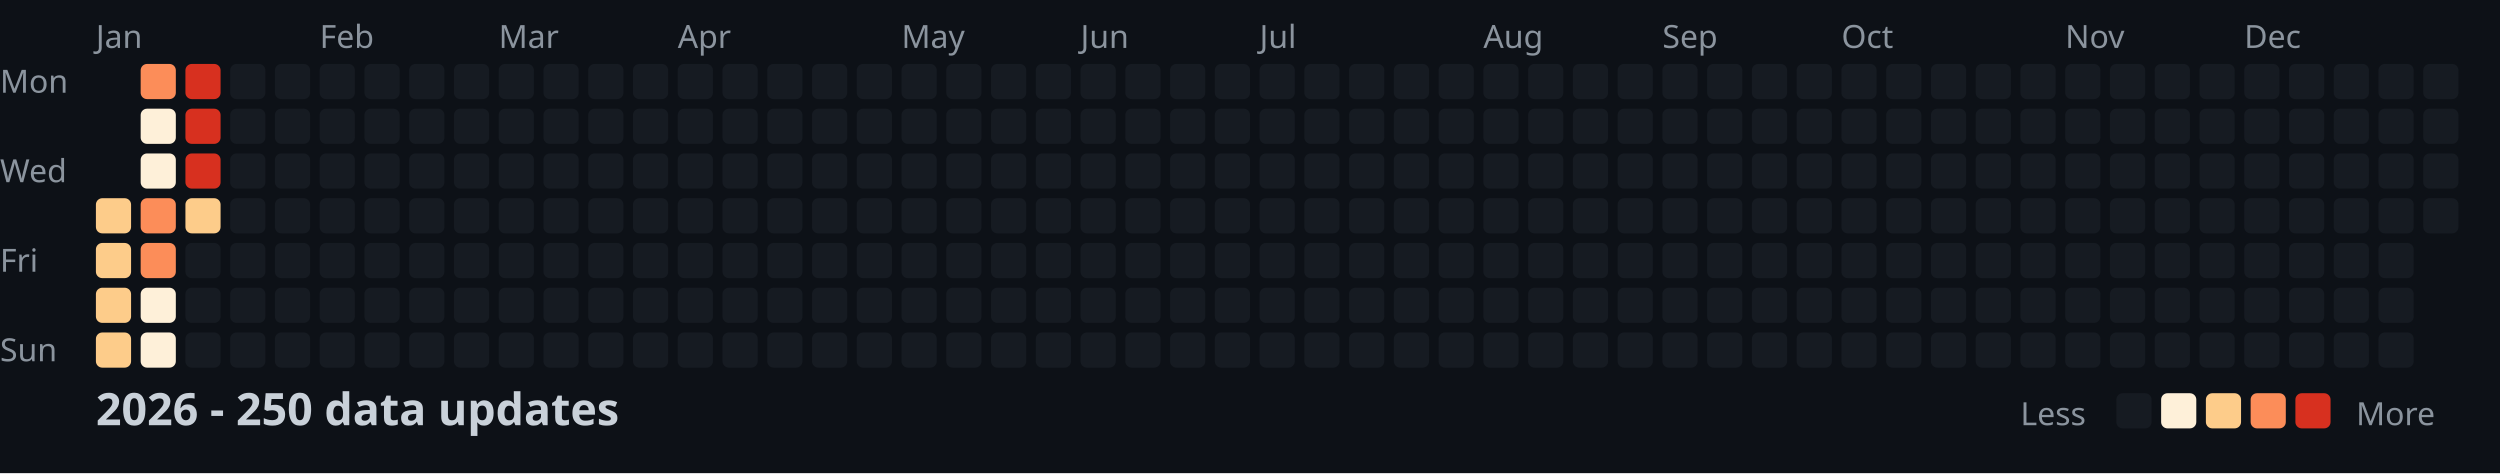
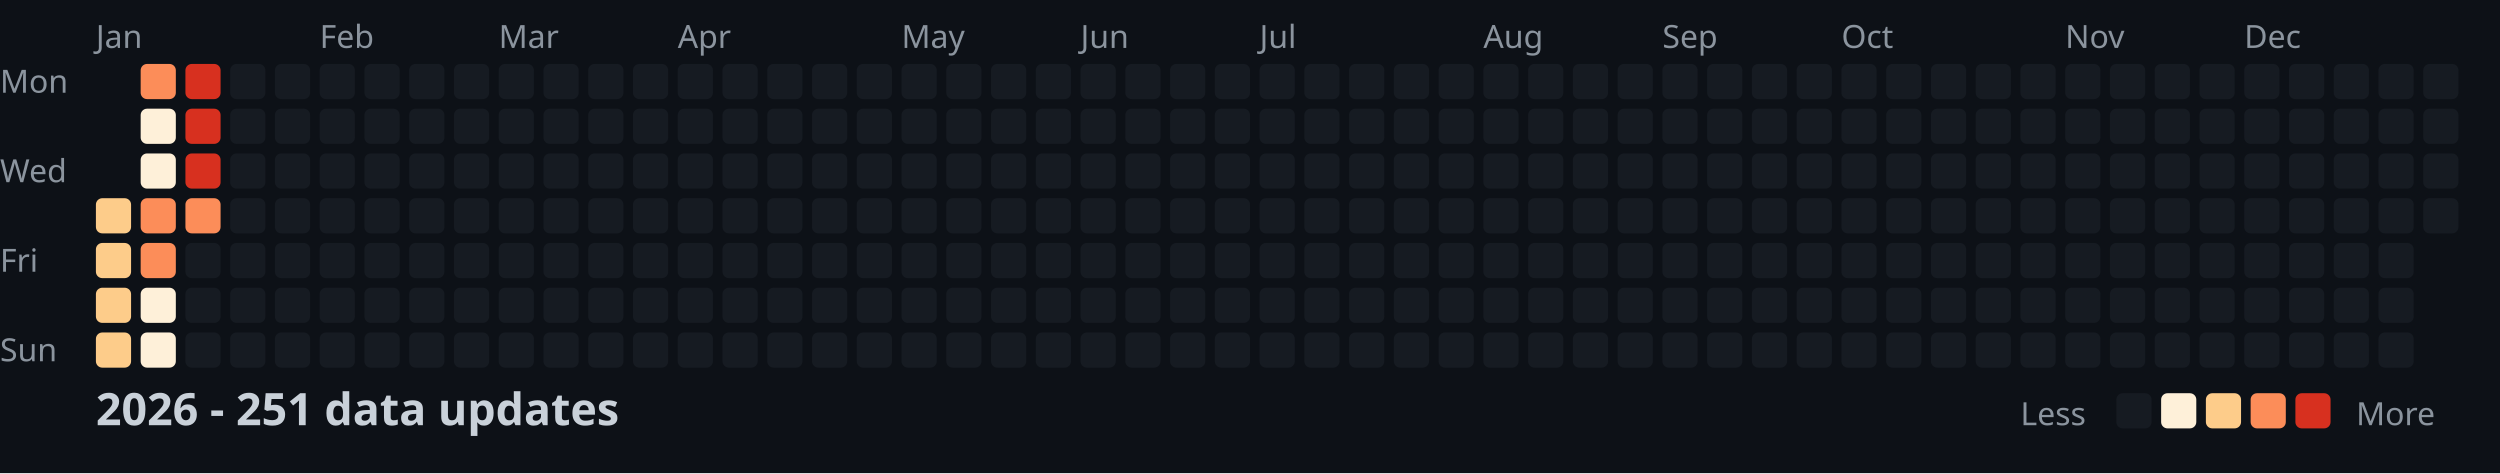
<svg xmlns="http://www.w3.org/2000/svg" width="782" height="148">
  <style>
    .month { font: 10px sans-serif; fill: #8b949e; }
    .day { font: 10px sans-serif; fill: #8b949e; }
    .title { font: bold 14px sans-serif; fill: #c9d1d9; }
    .legend { font: 10px sans-serif; fill: #8b949e; }
  </style>
  <rect width="100%" height="100%" fill="#0d1117" />
  <text x="0" y="29" class="day">Mon</text>
  <text x="0" y="57" class="day">Wed</text>
  <text x="0" y="85" class="day">Fri</text>
  <text x="0" y="113" class="day">Sun</text>
  <text x="30" y="15" class="month">Jan</text>
  <text x="100" y="15" class="month">Feb</text>
  <text x="156" y="15" class="month">Mar</text>
  <text x="212" y="15" class="month">Apr</text>
  <text x="282" y="15" class="month">May</text>
  <text x="338" y="15" class="month">Jun</text>
  <text x="394" y="15" class="month">Jul</text>
  <text x="464" y="15" class="month">Aug</text>
  <text x="520" y="15" class="month">Sep</text>
  <text x="576" y="15" class="month">Oct</text>
  <text x="646" y="15" class="month">Nov</text>
  <text x="702" y="15" class="month">Dec</text>
  <rect x="30" y="62" width="11" height="11" fill="#fdcc8a" rx="2" />
  <rect x="30" y="76" width="11" height="11" fill="#fdcc8a" rx="2" />
  <rect x="30" y="90" width="11" height="11" fill="#fdcc8a" rx="2" />
  <rect x="30" y="104" width="11" height="11" fill="#fdcc8a" rx="2" />
  <rect x="44" y="20" width="11" height="11" fill="#fc8d59" rx="2" />
  <rect x="44" y="34" width="11" height="11" fill="#fef0d9" rx="2" />
  <rect x="44" y="48" width="11" height="11" fill="#fef0d9" rx="2" />
  <rect x="44" y="62" width="11" height="11" fill="#fc8d59" rx="2" />
  <rect x="44" y="76" width="11" height="11" fill="#fc8d59" rx="2" />
  <rect x="44" y="90" width="11" height="11" fill="#fef0d9" rx="2" />
  <rect x="44" y="104" width="11" height="11" fill="#fef0d9" rx="2" />
  <rect x="58" y="20" width="11" height="11" fill="#d7301f" rx="2" />
  <rect x="58" y="34" width="11" height="11" fill="#d7301f" rx="2" />
  <rect x="58" y="48" width="11" height="11" fill="#d7301f" rx="2" />
-   <rect x="58" y="62" width="11" height="11" fill="#fdcc8a" rx="2" />
+   <rect x="58" y="62" width="11" height="11" fill="#fc8d59" rx="2" />
  <rect x="58" y="76" width="11" height="11" fill="#161b22" rx="2" />
  <rect x="58" y="90" width="11" height="11" fill="#161b22" rx="2" />
  <rect x="58" y="104" width="11" height="11" fill="#161b22" rx="2" />
  <rect x="72" y="20" width="11" height="11" fill="#161b22" rx="2" />
  <rect x="72" y="34" width="11" height="11" fill="#161b22" rx="2" />
  <rect x="72" y="48" width="11" height="11" fill="#161b22" rx="2" />
  <rect x="72" y="62" width="11" height="11" fill="#161b22" rx="2" />
  <rect x="72" y="76" width="11" height="11" fill="#161b22" rx="2" />
  <rect x="72" y="90" width="11" height="11" fill="#161b22" rx="2" />
  <rect x="72" y="104" width="11" height="11" fill="#161b22" rx="2" />
  <rect x="86" y="20" width="11" height="11" fill="#161b22" rx="2" />
  <rect x="86" y="34" width="11" height="11" fill="#161b22" rx="2" />
  <rect x="86" y="48" width="11" height="11" fill="#161b22" rx="2" />
  <rect x="86" y="62" width="11" height="11" fill="#161b22" rx="2" />
  <rect x="86" y="76" width="11" height="11" fill="#161b22" rx="2" />
  <rect x="86" y="90" width="11" height="11" fill="#161b22" rx="2" />
  <rect x="86" y="104" width="11" height="11" fill="#161b22" rx="2" />
  <rect x="100" y="20" width="11" height="11" fill="#161b22" rx="2" />
  <rect x="100" y="34" width="11" height="11" fill="#161b22" rx="2" />
  <rect x="100" y="48" width="11" height="11" fill="#161b22" rx="2" />
  <rect x="100" y="62" width="11" height="11" fill="#161b22" rx="2" />
  <rect x="100" y="76" width="11" height="11" fill="#161b22" rx="2" />
  <rect x="100" y="90" width="11" height="11" fill="#161b22" rx="2" />
  <rect x="100" y="104" width="11" height="11" fill="#161b22" rx="2" />
  <rect x="114" y="20" width="11" height="11" fill="#161b22" rx="2" />
  <rect x="114" y="34" width="11" height="11" fill="#161b22" rx="2" />
  <rect x="114" y="48" width="11" height="11" fill="#161b22" rx="2" />
  <rect x="114" y="62" width="11" height="11" fill="#161b22" rx="2" />
  <rect x="114" y="76" width="11" height="11" fill="#161b22" rx="2" />
  <rect x="114" y="90" width="11" height="11" fill="#161b22" rx="2" />
  <rect x="114" y="104" width="11" height="11" fill="#161b22" rx="2" />
  <rect x="128" y="20" width="11" height="11" fill="#161b22" rx="2" />
  <rect x="128" y="34" width="11" height="11" fill="#161b22" rx="2" />
  <rect x="128" y="48" width="11" height="11" fill="#161b22" rx="2" />
  <rect x="128" y="62" width="11" height="11" fill="#161b22" rx="2" />
  <rect x="128" y="76" width="11" height="11" fill="#161b22" rx="2" />
  <rect x="128" y="90" width="11" height="11" fill="#161b22" rx="2" />
  <rect x="128" y="104" width="11" height="11" fill="#161b22" rx="2" />
  <rect x="142" y="20" width="11" height="11" fill="#161b22" rx="2" />
  <rect x="142" y="34" width="11" height="11" fill="#161b22" rx="2" />
  <rect x="142" y="48" width="11" height="11" fill="#161b22" rx="2" />
  <rect x="142" y="62" width="11" height="11" fill="#161b22" rx="2" />
  <rect x="142" y="76" width="11" height="11" fill="#161b22" rx="2" />
  <rect x="142" y="90" width="11" height="11" fill="#161b22" rx="2" />
  <rect x="142" y="104" width="11" height="11" fill="#161b22" rx="2" />
  <rect x="156" y="20" width="11" height="11" fill="#161b22" rx="2" />
  <rect x="156" y="34" width="11" height="11" fill="#161b22" rx="2" />
  <rect x="156" y="48" width="11" height="11" fill="#161b22" rx="2" />
  <rect x="156" y="62" width="11" height="11" fill="#161b22" rx="2" />
  <rect x="156" y="76" width="11" height="11" fill="#161b22" rx="2" />
  <rect x="156" y="90" width="11" height="11" fill="#161b22" rx="2" />
  <rect x="156" y="104" width="11" height="11" fill="#161b22" rx="2" />
  <rect x="170" y="20" width="11" height="11" fill="#161b22" rx="2" />
  <rect x="170" y="34" width="11" height="11" fill="#161b22" rx="2" />
  <rect x="170" y="48" width="11" height="11" fill="#161b22" rx="2" />
  <rect x="170" y="62" width="11" height="11" fill="#161b22" rx="2" />
  <rect x="170" y="76" width="11" height="11" fill="#161b22" rx="2" />
  <rect x="170" y="90" width="11" height="11" fill="#161b22" rx="2" />
  <rect x="170" y="104" width="11" height="11" fill="#161b22" rx="2" />
  <rect x="184" y="20" width="11" height="11" fill="#161b22" rx="2" />
  <rect x="184" y="34" width="11" height="11" fill="#161b22" rx="2" />
  <rect x="184" y="48" width="11" height="11" fill="#161b22" rx="2" />
  <rect x="184" y="62" width="11" height="11" fill="#161b22" rx="2" />
  <rect x="184" y="76" width="11" height="11" fill="#161b22" rx="2" />
  <rect x="184" y="90" width="11" height="11" fill="#161b22" rx="2" />
  <rect x="184" y="104" width="11" height="11" fill="#161b22" rx="2" />
  <rect x="198" y="20" width="11" height="11" fill="#161b22" rx="2" />
  <rect x="198" y="34" width="11" height="11" fill="#161b22" rx="2" />
  <rect x="198" y="48" width="11" height="11" fill="#161b22" rx="2" />
  <rect x="198" y="62" width="11" height="11" fill="#161b22" rx="2" />
  <rect x="198" y="76" width="11" height="11" fill="#161b22" rx="2" />
  <rect x="198" y="90" width="11" height="11" fill="#161b22" rx="2" />
  <rect x="198" y="104" width="11" height="11" fill="#161b22" rx="2" />
  <rect x="212" y="20" width="11" height="11" fill="#161b22" rx="2" />
  <rect x="212" y="34" width="11" height="11" fill="#161b22" rx="2" />
  <rect x="212" y="48" width="11" height="11" fill="#161b22" rx="2" />
  <rect x="212" y="62" width="11" height="11" fill="#161b22" rx="2" />
  <rect x="212" y="76" width="11" height="11" fill="#161b22" rx="2" />
  <rect x="212" y="90" width="11" height="11" fill="#161b22" rx="2" />
  <rect x="212" y="104" width="11" height="11" fill="#161b22" rx="2" />
  <rect x="226" y="20" width="11" height="11" fill="#161b22" rx="2" />
  <rect x="226" y="34" width="11" height="11" fill="#161b22" rx="2" />
  <rect x="226" y="48" width="11" height="11" fill="#161b22" rx="2" />
  <rect x="226" y="62" width="11" height="11" fill="#161b22" rx="2" />
  <rect x="226" y="76" width="11" height="11" fill="#161b22" rx="2" />
  <rect x="226" y="90" width="11" height="11" fill="#161b22" rx="2" />
  <rect x="226" y="104" width="11" height="11" fill="#161b22" rx="2" />
  <rect x="240" y="20" width="11" height="11" fill="#161b22" rx="2" />
  <rect x="240" y="34" width="11" height="11" fill="#161b22" rx="2" />
  <rect x="240" y="48" width="11" height="11" fill="#161b22" rx="2" />
  <rect x="240" y="62" width="11" height="11" fill="#161b22" rx="2" />
  <rect x="240" y="76" width="11" height="11" fill="#161b22" rx="2" />
  <rect x="240" y="90" width="11" height="11" fill="#161b22" rx="2" />
  <rect x="240" y="104" width="11" height="11" fill="#161b22" rx="2" />
  <rect x="254" y="20" width="11" height="11" fill="#161b22" rx="2" />
  <rect x="254" y="34" width="11" height="11" fill="#161b22" rx="2" />
  <rect x="254" y="48" width="11" height="11" fill="#161b22" rx="2" />
  <rect x="254" y="62" width="11" height="11" fill="#161b22" rx="2" />
  <rect x="254" y="76" width="11" height="11" fill="#161b22" rx="2" />
  <rect x="254" y="90" width="11" height="11" fill="#161b22" rx="2" />
  <rect x="254" y="104" width="11" height="11" fill="#161b22" rx="2" />
  <rect x="268" y="20" width="11" height="11" fill="#161b22" rx="2" />
  <rect x="268" y="34" width="11" height="11" fill="#161b22" rx="2" />
  <rect x="268" y="48" width="11" height="11" fill="#161b22" rx="2" />
  <rect x="268" y="62" width="11" height="11" fill="#161b22" rx="2" />
  <rect x="268" y="76" width="11" height="11" fill="#161b22" rx="2" />
  <rect x="268" y="90" width="11" height="11" fill="#161b22" rx="2" />
  <rect x="268" y="104" width="11" height="11" fill="#161b22" rx="2" />
  <rect x="282" y="20" width="11" height="11" fill="#161b22" rx="2" />
  <rect x="282" y="34" width="11" height="11" fill="#161b22" rx="2" />
  <rect x="282" y="48" width="11" height="11" fill="#161b22" rx="2" />
  <rect x="282" y="62" width="11" height="11" fill="#161b22" rx="2" />
  <rect x="282" y="76" width="11" height="11" fill="#161b22" rx="2" />
  <rect x="282" y="90" width="11" height="11" fill="#161b22" rx="2" />
  <rect x="282" y="104" width="11" height="11" fill="#161b22" rx="2" />
  <rect x="296" y="20" width="11" height="11" fill="#161b22" rx="2" />
  <rect x="296" y="34" width="11" height="11" fill="#161b22" rx="2" />
  <rect x="296" y="48" width="11" height="11" fill="#161b22" rx="2" />
  <rect x="296" y="62" width="11" height="11" fill="#161b22" rx="2" />
  <rect x="296" y="76" width="11" height="11" fill="#161b22" rx="2" />
  <rect x="296" y="90" width="11" height="11" fill="#161b22" rx="2" />
  <rect x="296" y="104" width="11" height="11" fill="#161b22" rx="2" />
  <rect x="310" y="20" width="11" height="11" fill="#161b22" rx="2" />
  <rect x="310" y="34" width="11" height="11" fill="#161b22" rx="2" />
  <rect x="310" y="48" width="11" height="11" fill="#161b22" rx="2" />
  <rect x="310" y="62" width="11" height="11" fill="#161b22" rx="2" />
  <rect x="310" y="76" width="11" height="11" fill="#161b22" rx="2" />
  <rect x="310" y="90" width="11" height="11" fill="#161b22" rx="2" />
  <rect x="310" y="104" width="11" height="11" fill="#161b22" rx="2" />
  <rect x="324" y="20" width="11" height="11" fill="#161b22" rx="2" />
  <rect x="324" y="34" width="11" height="11" fill="#161b22" rx="2" />
  <rect x="324" y="48" width="11" height="11" fill="#161b22" rx="2" />
  <rect x="324" y="62" width="11" height="11" fill="#161b22" rx="2" />
  <rect x="324" y="76" width="11" height="11" fill="#161b22" rx="2" />
  <rect x="324" y="90" width="11" height="11" fill="#161b22" rx="2" />
  <rect x="324" y="104" width="11" height="11" fill="#161b22" rx="2" />
  <rect x="338" y="20" width="11" height="11" fill="#161b22" rx="2" />
  <rect x="338" y="34" width="11" height="11" fill="#161b22" rx="2" />
  <rect x="338" y="48" width="11" height="11" fill="#161b22" rx="2" />
  <rect x="338" y="62" width="11" height="11" fill="#161b22" rx="2" />
  <rect x="338" y="76" width="11" height="11" fill="#161b22" rx="2" />
  <rect x="338" y="90" width="11" height="11" fill="#161b22" rx="2" />
  <rect x="338" y="104" width="11" height="11" fill="#161b22" rx="2" />
  <rect x="352" y="20" width="11" height="11" fill="#161b22" rx="2" />
  <rect x="352" y="34" width="11" height="11" fill="#161b22" rx="2" />
  <rect x="352" y="48" width="11" height="11" fill="#161b22" rx="2" />
  <rect x="352" y="62" width="11" height="11" fill="#161b22" rx="2" />
  <rect x="352" y="76" width="11" height="11" fill="#161b22" rx="2" />
  <rect x="352" y="90" width="11" height="11" fill="#161b22" rx="2" />
  <rect x="352" y="104" width="11" height="11" fill="#161b22" rx="2" />
  <rect x="366" y="20" width="11" height="11" fill="#161b22" rx="2" />
  <rect x="366" y="34" width="11" height="11" fill="#161b22" rx="2" />
  <rect x="366" y="48" width="11" height="11" fill="#161b22" rx="2" />
  <rect x="366" y="62" width="11" height="11" fill="#161b22" rx="2" />
  <rect x="366" y="76" width="11" height="11" fill="#161b22" rx="2" />
  <rect x="366" y="90" width="11" height="11" fill="#161b22" rx="2" />
  <rect x="366" y="104" width="11" height="11" fill="#161b22" rx="2" />
  <rect x="380" y="20" width="11" height="11" fill="#161b22" rx="2" />
  <rect x="380" y="34" width="11" height="11" fill="#161b22" rx="2" />
  <rect x="380" y="48" width="11" height="11" fill="#161b22" rx="2" />
  <rect x="380" y="62" width="11" height="11" fill="#161b22" rx="2" />
  <rect x="380" y="76" width="11" height="11" fill="#161b22" rx="2" />
  <rect x="380" y="90" width="11" height="11" fill="#161b22" rx="2" />
  <rect x="380" y="104" width="11" height="11" fill="#161b22" rx="2" />
  <rect x="394" y="20" width="11" height="11" fill="#161b22" rx="2" />
  <rect x="394" y="34" width="11" height="11" fill="#161b22" rx="2" />
  <rect x="394" y="48" width="11" height="11" fill="#161b22" rx="2" />
  <rect x="394" y="62" width="11" height="11" fill="#161b22" rx="2" />
  <rect x="394" y="76" width="11" height="11" fill="#161b22" rx="2" />
  <rect x="394" y="90" width="11" height="11" fill="#161b22" rx="2" />
  <rect x="394" y="104" width="11" height="11" fill="#161b22" rx="2" />
  <rect x="408" y="20" width="11" height="11" fill="#161b22" rx="2" />
  <rect x="408" y="34" width="11" height="11" fill="#161b22" rx="2" />
  <rect x="408" y="48" width="11" height="11" fill="#161b22" rx="2" />
  <rect x="408" y="62" width="11" height="11" fill="#161b22" rx="2" />
  <rect x="408" y="76" width="11" height="11" fill="#161b22" rx="2" />
  <rect x="408" y="90" width="11" height="11" fill="#161b22" rx="2" />
  <rect x="408" y="104" width="11" height="11" fill="#161b22" rx="2" />
  <rect x="422" y="20" width="11" height="11" fill="#161b22" rx="2" />
  <rect x="422" y="34" width="11" height="11" fill="#161b22" rx="2" />
  <rect x="422" y="48" width="11" height="11" fill="#161b22" rx="2" />
  <rect x="422" y="62" width="11" height="11" fill="#161b22" rx="2" />
  <rect x="422" y="76" width="11" height="11" fill="#161b22" rx="2" />
  <rect x="422" y="90" width="11" height="11" fill="#161b22" rx="2" />
  <rect x="422" y="104" width="11" height="11" fill="#161b22" rx="2" />
  <rect x="436" y="20" width="11" height="11" fill="#161b22" rx="2" />
  <rect x="436" y="34" width="11" height="11" fill="#161b22" rx="2" />
  <rect x="436" y="48" width="11" height="11" fill="#161b22" rx="2" />
  <rect x="436" y="62" width="11" height="11" fill="#161b22" rx="2" />
  <rect x="436" y="76" width="11" height="11" fill="#161b22" rx="2" />
  <rect x="436" y="90" width="11" height="11" fill="#161b22" rx="2" />
  <rect x="436" y="104" width="11" height="11" fill="#161b22" rx="2" />
  <rect x="450" y="20" width="11" height="11" fill="#161b22" rx="2" />
  <rect x="450" y="34" width="11" height="11" fill="#161b22" rx="2" />
  <rect x="450" y="48" width="11" height="11" fill="#161b22" rx="2" />
  <rect x="450" y="62" width="11" height="11" fill="#161b22" rx="2" />
  <rect x="450" y="76" width="11" height="11" fill="#161b22" rx="2" />
  <rect x="450" y="90" width="11" height="11" fill="#161b22" rx="2" />
  <rect x="450" y="104" width="11" height="11" fill="#161b22" rx="2" />
  <rect x="464" y="20" width="11" height="11" fill="#161b22" rx="2" />
  <rect x="464" y="34" width="11" height="11" fill="#161b22" rx="2" />
  <rect x="464" y="48" width="11" height="11" fill="#161b22" rx="2" />
  <rect x="464" y="62" width="11" height="11" fill="#161b22" rx="2" />
  <rect x="464" y="76" width="11" height="11" fill="#161b22" rx="2" />
  <rect x="464" y="90" width="11" height="11" fill="#161b22" rx="2" />
  <rect x="464" y="104" width="11" height="11" fill="#161b22" rx="2" />
  <rect x="478" y="20" width="11" height="11" fill="#161b22" rx="2" />
  <rect x="478" y="34" width="11" height="11" fill="#161b22" rx="2" />
  <rect x="478" y="48" width="11" height="11" fill="#161b22" rx="2" />
  <rect x="478" y="62" width="11" height="11" fill="#161b22" rx="2" />
  <rect x="478" y="76" width="11" height="11" fill="#161b22" rx="2" />
  <rect x="478" y="90" width="11" height="11" fill="#161b22" rx="2" />
  <rect x="478" y="104" width="11" height="11" fill="#161b22" rx="2" />
  <rect x="492" y="20" width="11" height="11" fill="#161b22" rx="2" />
  <rect x="492" y="34" width="11" height="11" fill="#161b22" rx="2" />
  <rect x="492" y="48" width="11" height="11" fill="#161b22" rx="2" />
  <rect x="492" y="62" width="11" height="11" fill="#161b22" rx="2" />
  <rect x="492" y="76" width="11" height="11" fill="#161b22" rx="2" />
  <rect x="492" y="90" width="11" height="11" fill="#161b22" rx="2" />
  <rect x="492" y="104" width="11" height="11" fill="#161b22" rx="2" />
  <rect x="506" y="20" width="11" height="11" fill="#161b22" rx="2" />
  <rect x="506" y="34" width="11" height="11" fill="#161b22" rx="2" />
  <rect x="506" y="48" width="11" height="11" fill="#161b22" rx="2" />
  <rect x="506" y="62" width="11" height="11" fill="#161b22" rx="2" />
  <rect x="506" y="76" width="11" height="11" fill="#161b22" rx="2" />
  <rect x="506" y="90" width="11" height="11" fill="#161b22" rx="2" />
  <rect x="506" y="104" width="11" height="11" fill="#161b22" rx="2" />
  <rect x="520" y="20" width="11" height="11" fill="#161b22" rx="2" />
  <rect x="520" y="34" width="11" height="11" fill="#161b22" rx="2" />
  <rect x="520" y="48" width="11" height="11" fill="#161b22" rx="2" />
  <rect x="520" y="62" width="11" height="11" fill="#161b22" rx="2" />
  <rect x="520" y="76" width="11" height="11" fill="#161b22" rx="2" />
  <rect x="520" y="90" width="11" height="11" fill="#161b22" rx="2" />
  <rect x="520" y="104" width="11" height="11" fill="#161b22" rx="2" />
  <rect x="534" y="20" width="11" height="11" fill="#161b22" rx="2" />
  <rect x="534" y="34" width="11" height="11" fill="#161b22" rx="2" />
  <rect x="534" y="48" width="11" height="11" fill="#161b22" rx="2" />
  <rect x="534" y="62" width="11" height="11" fill="#161b22" rx="2" />
  <rect x="534" y="76" width="11" height="11" fill="#161b22" rx="2" />
  <rect x="534" y="90" width="11" height="11" fill="#161b22" rx="2" />
  <rect x="534" y="104" width="11" height="11" fill="#161b22" rx="2" />
  <rect x="548" y="20" width="11" height="11" fill="#161b22" rx="2" />
  <rect x="548" y="34" width="11" height="11" fill="#161b22" rx="2" />
  <rect x="548" y="48" width="11" height="11" fill="#161b22" rx="2" />
  <rect x="548" y="62" width="11" height="11" fill="#161b22" rx="2" />
  <rect x="548" y="76" width="11" height="11" fill="#161b22" rx="2" />
  <rect x="548" y="90" width="11" height="11" fill="#161b22" rx="2" />
  <rect x="548" y="104" width="11" height="11" fill="#161b22" rx="2" />
  <rect x="562" y="20" width="11" height="11" fill="#161b22" rx="2" />
  <rect x="562" y="34" width="11" height="11" fill="#161b22" rx="2" />
  <rect x="562" y="48" width="11" height="11" fill="#161b22" rx="2" />
  <rect x="562" y="62" width="11" height="11" fill="#161b22" rx="2" />
  <rect x="562" y="76" width="11" height="11" fill="#161b22" rx="2" />
  <rect x="562" y="90" width="11" height="11" fill="#161b22" rx="2" />
  <rect x="562" y="104" width="11" height="11" fill="#161b22" rx="2" />
  <rect x="576" y="20" width="11" height="11" fill="#161b22" rx="2" />
  <rect x="576" y="34" width="11" height="11" fill="#161b22" rx="2" />
  <rect x="576" y="48" width="11" height="11" fill="#161b22" rx="2" />
  <rect x="576" y="62" width="11" height="11" fill="#161b22" rx="2" />
  <rect x="576" y="76" width="11" height="11" fill="#161b22" rx="2" />
  <rect x="576" y="90" width="11" height="11" fill="#161b22" rx="2" />
  <rect x="576" y="104" width="11" height="11" fill="#161b22" rx="2" />
  <rect x="590" y="20" width="11" height="11" fill="#161b22" rx="2" />
  <rect x="590" y="34" width="11" height="11" fill="#161b22" rx="2" />
  <rect x="590" y="48" width="11" height="11" fill="#161b22" rx="2" />
  <rect x="590" y="62" width="11" height="11" fill="#161b22" rx="2" />
  <rect x="590" y="76" width="11" height="11" fill="#161b22" rx="2" />
  <rect x="590" y="90" width="11" height="11" fill="#161b22" rx="2" />
  <rect x="590" y="104" width="11" height="11" fill="#161b22" rx="2" />
  <rect x="604" y="20" width="11" height="11" fill="#161b22" rx="2" />
  <rect x="604" y="34" width="11" height="11" fill="#161b22" rx="2" />
  <rect x="604" y="48" width="11" height="11" fill="#161b22" rx="2" />
  <rect x="604" y="62" width="11" height="11" fill="#161b22" rx="2" />
  <rect x="604" y="76" width="11" height="11" fill="#161b22" rx="2" />
  <rect x="604" y="90" width="11" height="11" fill="#161b22" rx="2" />
  <rect x="604" y="104" width="11" height="11" fill="#161b22" rx="2" />
  <rect x="618" y="20" width="11" height="11" fill="#161b22" rx="2" />
  <rect x="618" y="34" width="11" height="11" fill="#161b22" rx="2" />
  <rect x="618" y="48" width="11" height="11" fill="#161b22" rx="2" />
  <rect x="618" y="62" width="11" height="11" fill="#161b22" rx="2" />
  <rect x="618" y="76" width="11" height="11" fill="#161b22" rx="2" />
  <rect x="618" y="90" width="11" height="11" fill="#161b22" rx="2" />
  <rect x="618" y="104" width="11" height="11" fill="#161b22" rx="2" />
  <rect x="632" y="20" width="11" height="11" fill="#161b22" rx="2" />
  <rect x="632" y="34" width="11" height="11" fill="#161b22" rx="2" />
  <rect x="632" y="48" width="11" height="11" fill="#161b22" rx="2" />
  <rect x="632" y="62" width="11" height="11" fill="#161b22" rx="2" />
  <rect x="632" y="76" width="11" height="11" fill="#161b22" rx="2" />
  <rect x="632" y="90" width="11" height="11" fill="#161b22" rx="2" />
  <rect x="632" y="104" width="11" height="11" fill="#161b22" rx="2" />
  <rect x="646" y="20" width="11" height="11" fill="#161b22" rx="2" />
  <rect x="646" y="34" width="11" height="11" fill="#161b22" rx="2" />
  <rect x="646" y="48" width="11" height="11" fill="#161b22" rx="2" />
  <rect x="646" y="62" width="11" height="11" fill="#161b22" rx="2" />
  <rect x="646" y="76" width="11" height="11" fill="#161b22" rx="2" />
  <rect x="646" y="90" width="11" height="11" fill="#161b22" rx="2" />
  <rect x="646" y="104" width="11" height="11" fill="#161b22" rx="2" />
  <rect x="660" y="20" width="11" height="11" fill="#161b22" rx="2" />
  <rect x="660" y="34" width="11" height="11" fill="#161b22" rx="2" />
  <rect x="660" y="48" width="11" height="11" fill="#161b22" rx="2" />
  <rect x="660" y="62" width="11" height="11" fill="#161b22" rx="2" />
  <rect x="660" y="76" width="11" height="11" fill="#161b22" rx="2" />
  <rect x="660" y="90" width="11" height="11" fill="#161b22" rx="2" />
  <rect x="660" y="104" width="11" height="11" fill="#161b22" rx="2" />
  <rect x="674" y="20" width="11" height="11" fill="#161b22" rx="2" />
  <rect x="674" y="34" width="11" height="11" fill="#161b22" rx="2" />
  <rect x="674" y="48" width="11" height="11" fill="#161b22" rx="2" />
  <rect x="674" y="62" width="11" height="11" fill="#161b22" rx="2" />
  <rect x="674" y="76" width="11" height="11" fill="#161b22" rx="2" />
  <rect x="674" y="90" width="11" height="11" fill="#161b22" rx="2" />
  <rect x="674" y="104" width="11" height="11" fill="#161b22" rx="2" />
  <rect x="688" y="20" width="11" height="11" fill="#161b22" rx="2" />
  <rect x="688" y="34" width="11" height="11" fill="#161b22" rx="2" />
  <rect x="688" y="48" width="11" height="11" fill="#161b22" rx="2" />
  <rect x="688" y="62" width="11" height="11" fill="#161b22" rx="2" />
  <rect x="688" y="76" width="11" height="11" fill="#161b22" rx="2" />
  <rect x="688" y="90" width="11" height="11" fill="#161b22" rx="2" />
  <rect x="688" y="104" width="11" height="11" fill="#161b22" rx="2" />
  <rect x="702" y="20" width="11" height="11" fill="#161b22" rx="2" />
  <rect x="702" y="34" width="11" height="11" fill="#161b22" rx="2" />
  <rect x="702" y="48" width="11" height="11" fill="#161b22" rx="2" />
  <rect x="702" y="62" width="11" height="11" fill="#161b22" rx="2" />
  <rect x="702" y="76" width="11" height="11" fill="#161b22" rx="2" />
  <rect x="702" y="90" width="11" height="11" fill="#161b22" rx="2" />
  <rect x="702" y="104" width="11" height="11" fill="#161b22" rx="2" />
  <rect x="716" y="20" width="11" height="11" fill="#161b22" rx="2" />
  <rect x="716" y="34" width="11" height="11" fill="#161b22" rx="2" />
  <rect x="716" y="48" width="11" height="11" fill="#161b22" rx="2" />
  <rect x="716" y="62" width="11" height="11" fill="#161b22" rx="2" />
  <rect x="716" y="76" width="11" height="11" fill="#161b22" rx="2" />
  <rect x="716" y="90" width="11" height="11" fill="#161b22" rx="2" />
  <rect x="716" y="104" width="11" height="11" fill="#161b22" rx="2" />
  <rect x="730" y="20" width="11" height="11" fill="#161b22" rx="2" />
  <rect x="730" y="34" width="11" height="11" fill="#161b22" rx="2" />
  <rect x="730" y="48" width="11" height="11" fill="#161b22" rx="2" />
  <rect x="730" y="62" width="11" height="11" fill="#161b22" rx="2" />
  <rect x="730" y="76" width="11" height="11" fill="#161b22" rx="2" />
  <rect x="730" y="90" width="11" height="11" fill="#161b22" rx="2" />
  <rect x="730" y="104" width="11" height="11" fill="#161b22" rx="2" />
  <rect x="744" y="20" width="11" height="11" fill="#161b22" rx="2" />
  <rect x="744" y="34" width="11" height="11" fill="#161b22" rx="2" />
  <rect x="744" y="48" width="11" height="11" fill="#161b22" rx="2" />
  <rect x="744" y="62" width="11" height="11" fill="#161b22" rx="2" />
  <rect x="744" y="76" width="11" height="11" fill="#161b22" rx="2" />
  <rect x="744" y="90" width="11" height="11" fill="#161b22" rx="2" />
  <rect x="744" y="104" width="11" height="11" fill="#161b22" rx="2" />
  <rect x="758" y="20" width="11" height="11" fill="#161b22" rx="2" />
  <rect x="758" y="34" width="11" height="11" fill="#161b22" rx="2" />
  <rect x="758" y="48" width="11" height="11" fill="#161b22" rx="2" />
  <rect x="758" y="62" width="11" height="11" fill="#161b22" rx="2" />
-   <text x="30" y="133" class="title">2026 - 250 data updates</text>
+   <text x="30" y="133" class="title">2026 - 251 data updates</text>
  <text x="632" y="133" class="legend">Less</text>
  <rect x="662" y="123" width="11" height="11" fill="#161b22" rx="2" />
  <rect x="676" y="123" width="11" height="11" fill="#fef0d9" rx="2" />
  <rect x="690" y="123" width="11" height="11" fill="#fdcc8a" rx="2" />
  <rect x="704" y="123" width="11" height="11" fill="#fc8d59" rx="2" />
  <rect x="718" y="123" width="11" height="11" fill="#d7301f" rx="2" />
  <text x="737" y="133" class="legend">More</text>
</svg>
